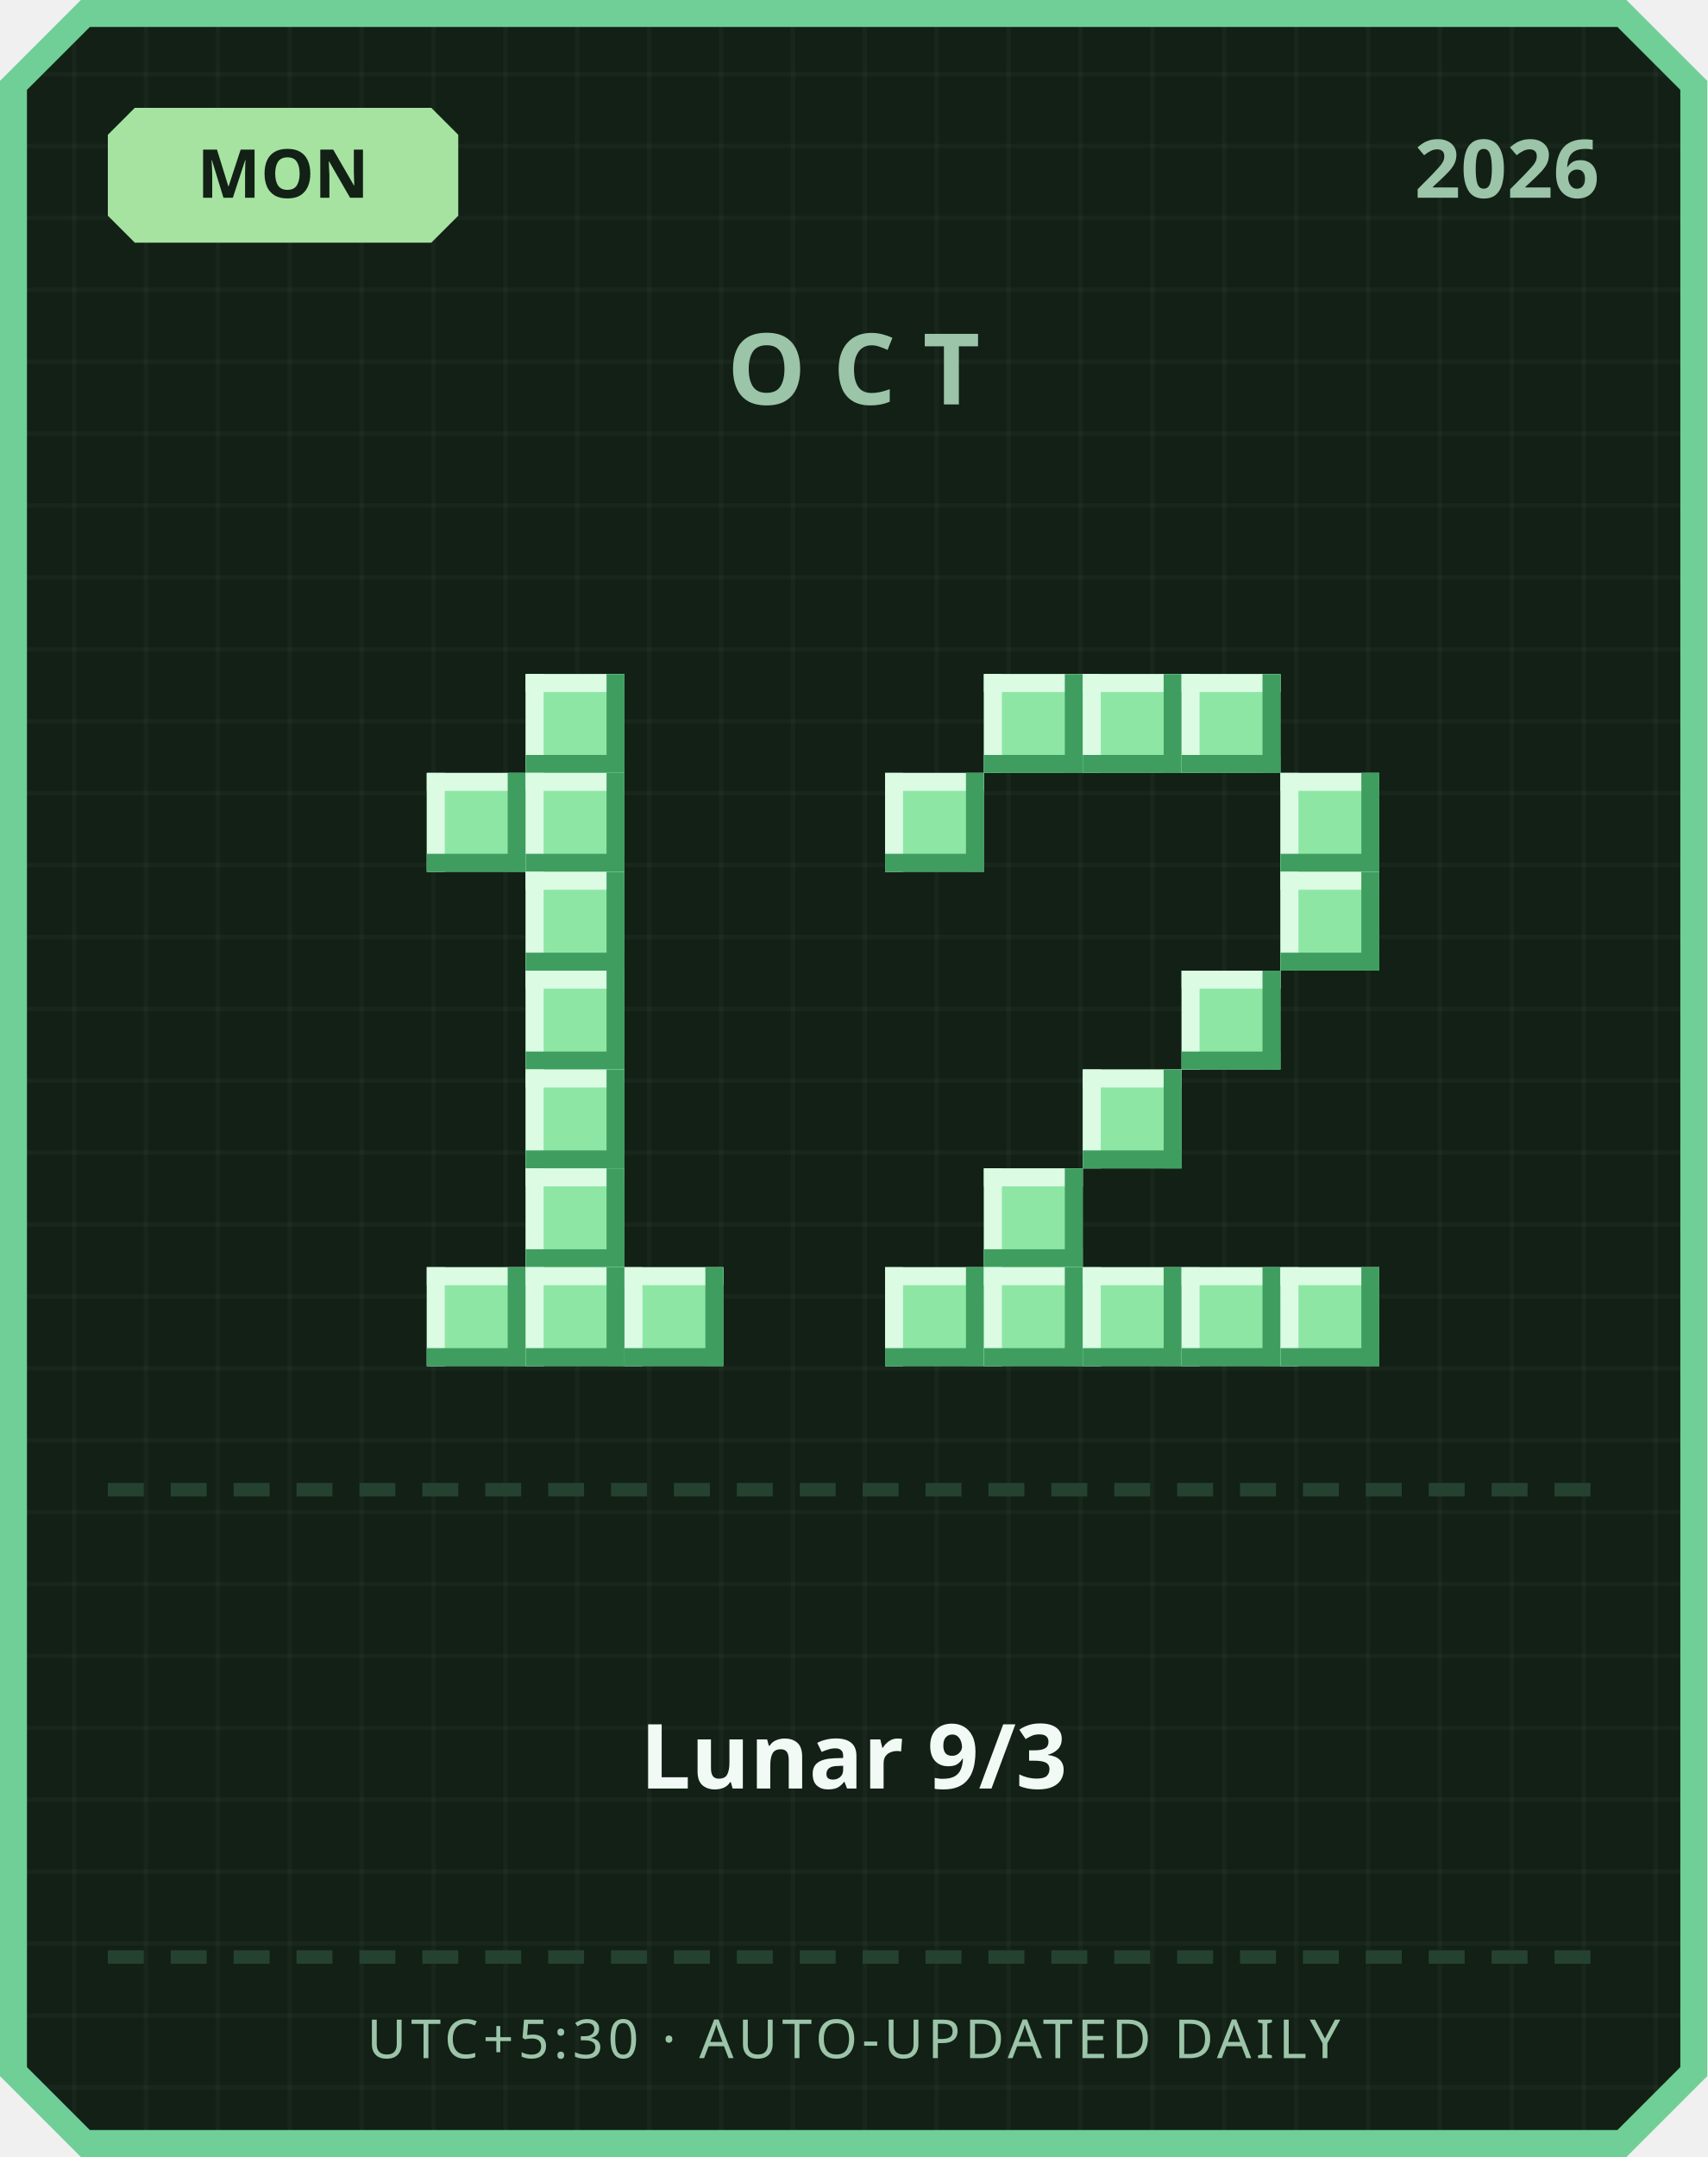
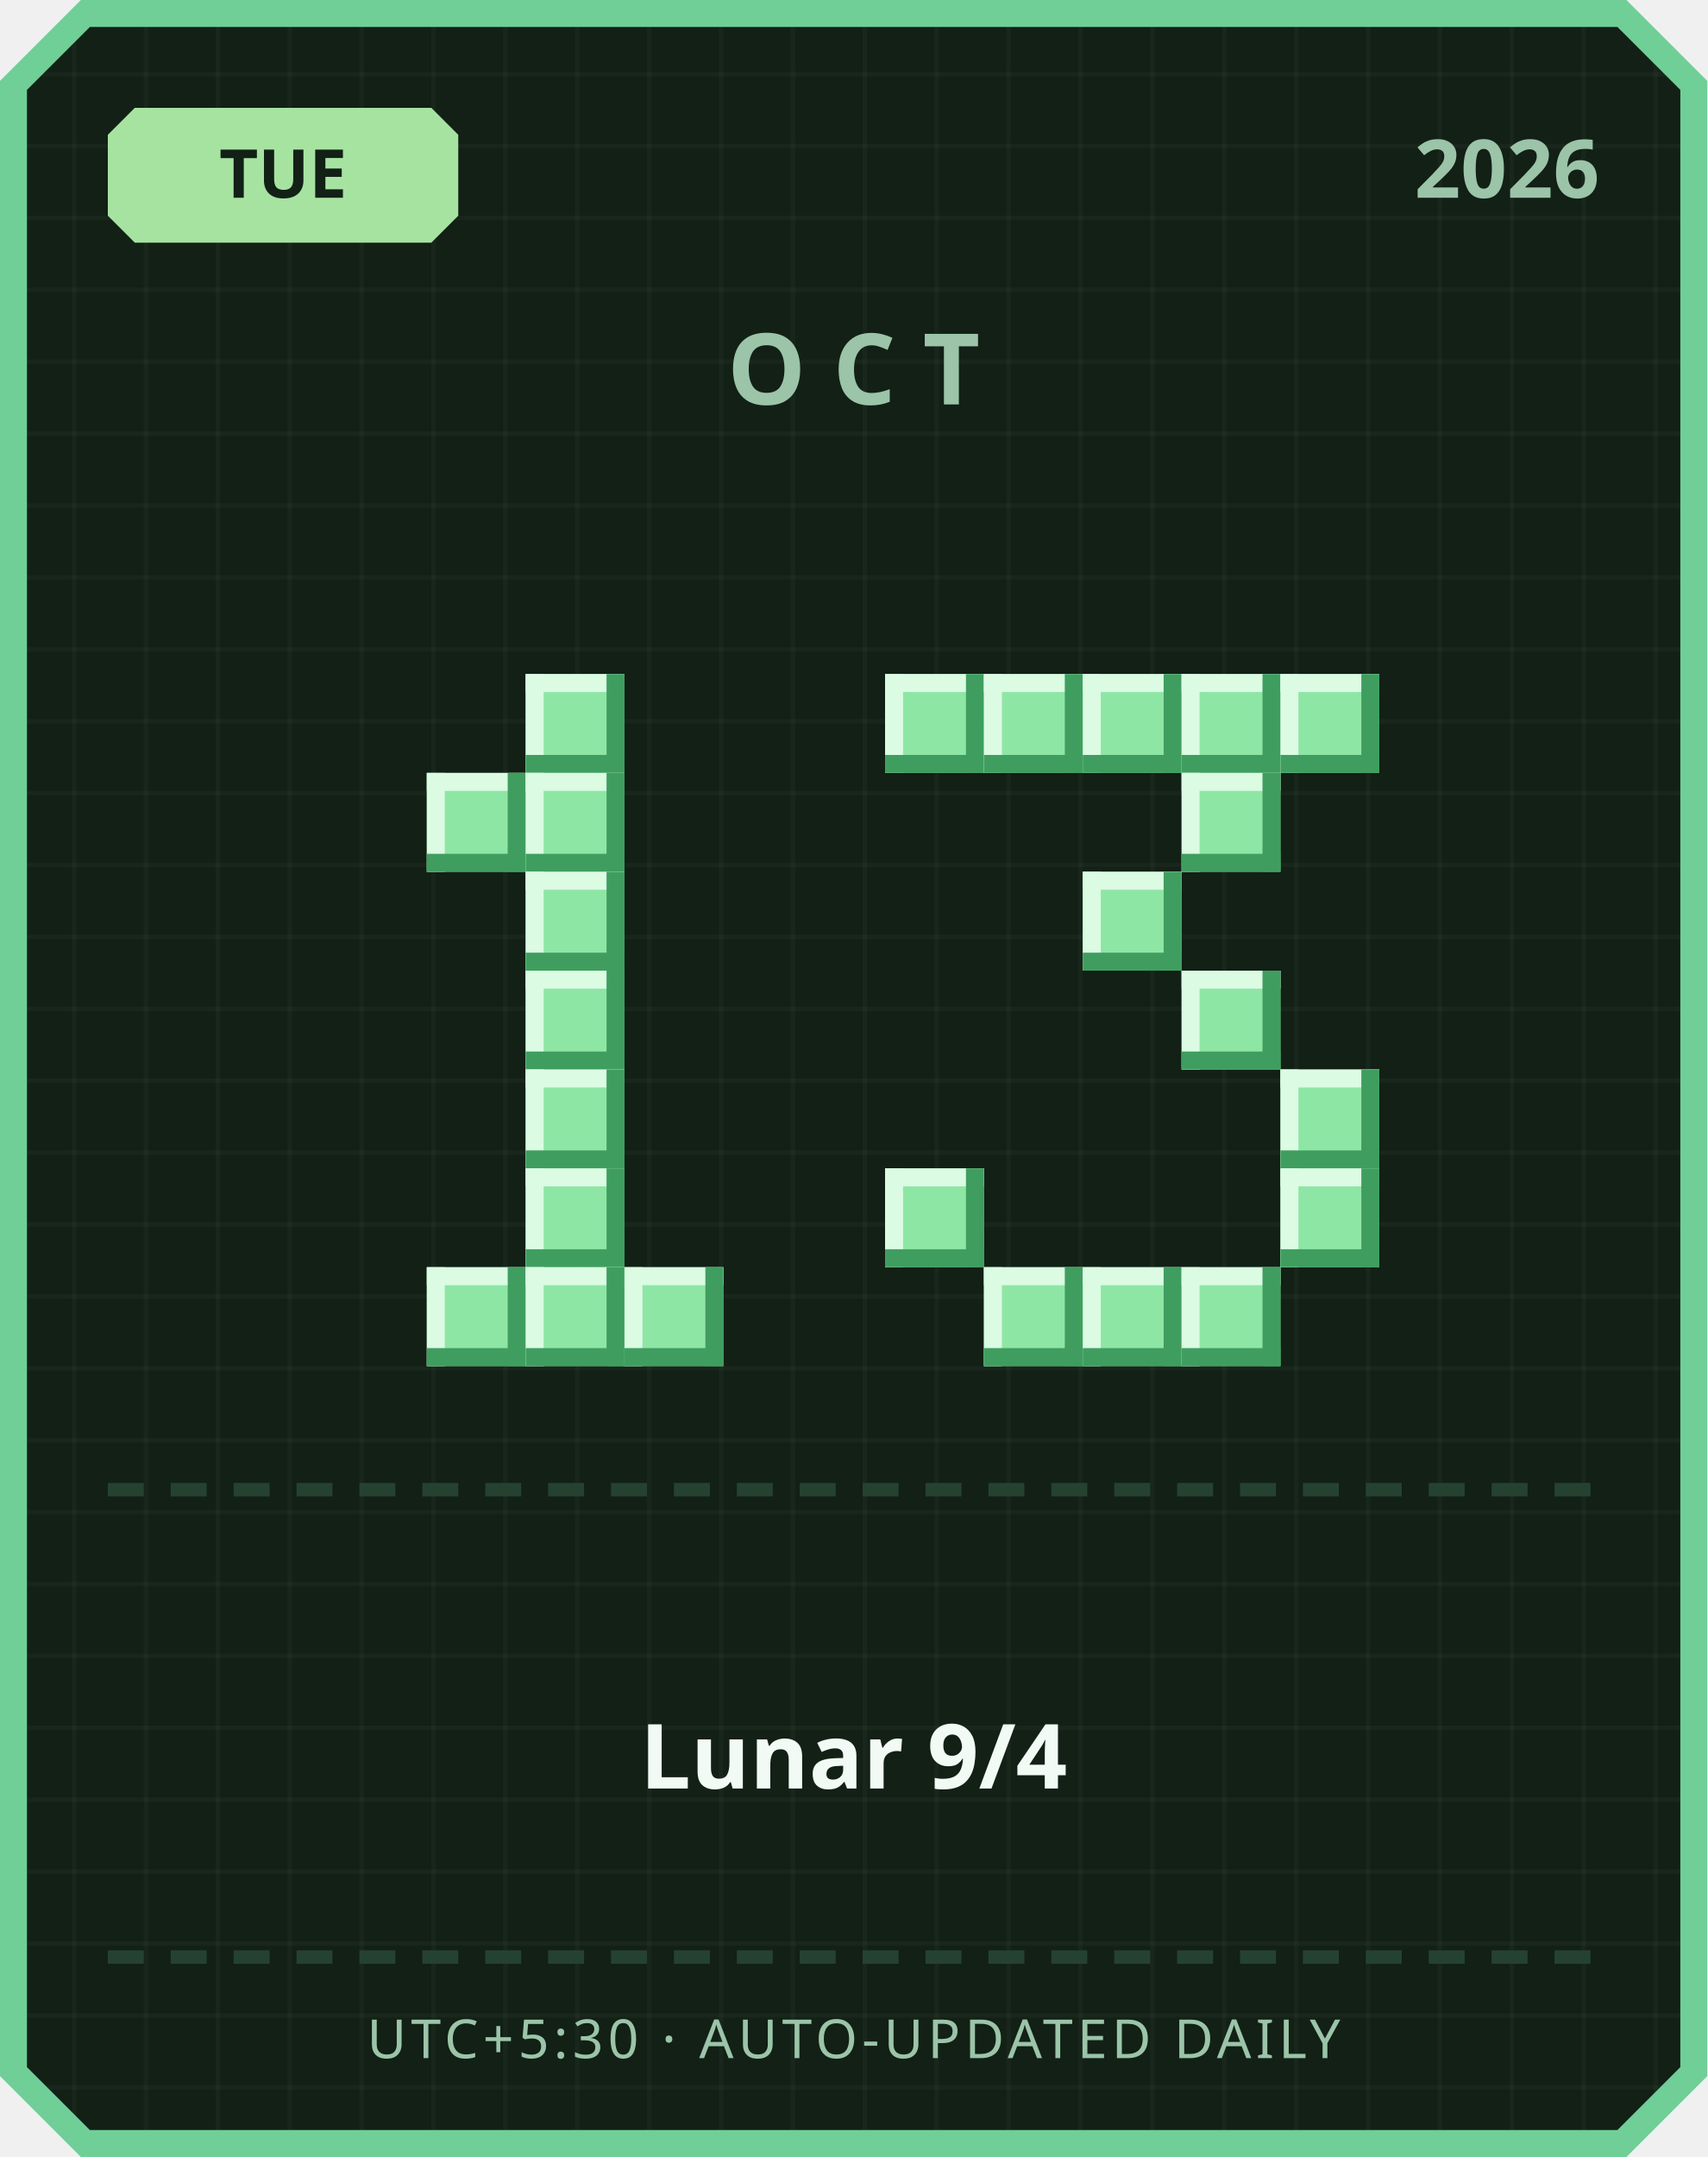
<svg xmlns="http://www.w3.org/2000/svg" width="380" height="480" viewBox="0 0 380 480">
  <defs>
    <pattern id="grid" width="16" height="16" patternUnits="userSpaceOnUse">
      <rect width="16" height="16" fill="#122016" />
      <rect width="1" height="16" fill="#ffffff" opacity="0.03" />
      <rect width="16" height="1" fill="#ffffff" opacity="0.03" />
    </pattern>
  </defs>
  <path d="M 18,0 L 362,0 L 380,18 L 380,462 L 362,480 L 18,480 L 0,462 L 0,18 Z" fill="#6fcf97" />
  <path d="M 20,6 L 360,6 L 374,20 L 374,460 L 360,474 L 20,474 L 6,460 L 6,20 Z" fill="url(#grid)" />
  <path d="M 30,24 L 96,24 L 102,30 L 102,48 L 96,54 L 30,54 L 24,48 L 24,30 Z" fill="#a6e3a1" />
-   <text x="63" y="44" text-anchor="middle" font-family="'Segoe UI', sans-serif" font-size="15" font-weight="700" fill="#122016">MON</text>
+   <text x="63" y="44" text-anchor="middle" font-family="'Segoe UI', sans-serif" font-size="15" font-weight="700" fill="#122016">TUE</text>
  <text x="356" y="44" text-anchor="end" font-family="'Segoe UI', sans-serif" font-size="18" font-weight="700" fill="#9bc4a8">2026</text>
  <text x="190" y="90" text-anchor="middle" font-family="'Segoe UI', sans-serif" font-size="22" font-weight="700" letter-spacing="6" fill="#9bc4a8">OCT</text>
  <rect x="117" y="150" width="22" height="22" fill="#8ee6a5" />
  <rect x="117" y="150" width="22" height="4" fill="#dbfbe3" />
  <rect x="117" y="150" width="4" height="22" fill="#dbfbe3" />
  <rect x="117" y="168" width="22" height="4" fill="#3f9e5f" />
  <rect x="135" y="150" width="4" height="22" fill="#3f9e5f" />
  <rect x="95" y="172" width="22" height="22" fill="#8ee6a5" />
  <rect x="95" y="172" width="22" height="4" fill="#dbfbe3" />
  <rect x="95" y="172" width="4" height="22" fill="#dbfbe3" />
  <rect x="95" y="190" width="22" height="4" fill="#3f9e5f" />
  <rect x="113" y="172" width="4" height="22" fill="#3f9e5f" />
  <rect x="117" y="172" width="22" height="22" fill="#8ee6a5" />
  <rect x="117" y="172" width="22" height="4" fill="#dbfbe3" />
  <rect x="117" y="172" width="4" height="22" fill="#dbfbe3" />
  <rect x="117" y="190" width="22" height="4" fill="#3f9e5f" />
  <rect x="135" y="172" width="4" height="22" fill="#3f9e5f" />
  <rect x="117" y="194" width="22" height="22" fill="#8ee6a5" />
  <rect x="117" y="194" width="22" height="4" fill="#dbfbe3" />
  <rect x="117" y="194" width="4" height="22" fill="#dbfbe3" />
  <rect x="117" y="212" width="22" height="4" fill="#3f9e5f" />
  <rect x="135" y="194" width="4" height="22" fill="#3f9e5f" />
  <rect x="117" y="216" width="22" height="22" fill="#8ee6a5" />
  <rect x="117" y="216" width="22" height="4" fill="#dbfbe3" />
  <rect x="117" y="216" width="4" height="22" fill="#dbfbe3" />
  <rect x="117" y="234" width="22" height="4" fill="#3f9e5f" />
  <rect x="135" y="216" width="4" height="22" fill="#3f9e5f" />
  <rect x="117" y="238" width="22" height="22" fill="#8ee6a5" />
  <rect x="117" y="238" width="22" height="4" fill="#dbfbe3" />
  <rect x="117" y="238" width="4" height="22" fill="#dbfbe3" />
  <rect x="117" y="256" width="22" height="4" fill="#3f9e5f" />
  <rect x="135" y="238" width="4" height="22" fill="#3f9e5f" />
  <rect x="117" y="260" width="22" height="22" fill="#8ee6a5" />
  <rect x="117" y="260" width="22" height="4" fill="#dbfbe3" />
  <rect x="117" y="260" width="4" height="22" fill="#dbfbe3" />
  <rect x="117" y="278" width="22" height="4" fill="#3f9e5f" />
  <rect x="135" y="260" width="4" height="22" fill="#3f9e5f" />
  <rect x="95" y="282" width="22" height="22" fill="#8ee6a5" />
  <rect x="95" y="282" width="22" height="4" fill="#dbfbe3" />
  <rect x="95" y="282" width="4" height="22" fill="#dbfbe3" />
  <rect x="95" y="300" width="22" height="4" fill="#3f9e5f" />
  <rect x="113" y="282" width="4" height="22" fill="#3f9e5f" />
  <rect x="117" y="282" width="22" height="22" fill="#8ee6a5" />
  <rect x="117" y="282" width="22" height="4" fill="#dbfbe3" />
  <rect x="117" y="282" width="4" height="22" fill="#dbfbe3" />
  <rect x="117" y="300" width="22" height="4" fill="#3f9e5f" />
  <rect x="135" y="282" width="4" height="22" fill="#3f9e5f" />
  <rect x="139" y="282" width="22" height="22" fill="#8ee6a5" />
  <rect x="139" y="282" width="22" height="4" fill="#dbfbe3" />
  <rect x="139" y="282" width="4" height="22" fill="#dbfbe3" />
  <rect x="139" y="300" width="22" height="4" fill="#3f9e5f" />
  <rect x="157" y="282" width="4" height="22" fill="#3f9e5f" />
+   <rect x="197" y="150" width="22" height="22" fill="#8ee6a5" />
+   <rect x="197" y="150" width="22" height="4" fill="#dbfbe3" />
+   <rect x="197" y="150" width="4" height="22" fill="#dbfbe3" />
+   <rect x="197" y="168" width="22" height="4" fill="#3f9e5f" />
+   <rect x="215" y="150" width="4" height="22" fill="#3f9e5f" />
  <rect x="219" y="150" width="22" height="22" fill="#8ee6a5" />
  <rect x="219" y="150" width="22" height="4" fill="#dbfbe3" />
  <rect x="219" y="150" width="4" height="22" fill="#dbfbe3" />
  <rect x="219" y="168" width="22" height="4" fill="#3f9e5f" />
  <rect x="237" y="150" width="4" height="22" fill="#3f9e5f" />
  <rect x="241" y="150" width="22" height="22" fill="#8ee6a5" />
  <rect x="241" y="150" width="22" height="4" fill="#dbfbe3" />
  <rect x="241" y="150" width="4" height="22" fill="#dbfbe3" />
  <rect x="241" y="168" width="22" height="4" fill="#3f9e5f" />
  <rect x="259" y="150" width="4" height="22" fill="#3f9e5f" />
  <rect x="263" y="150" width="22" height="22" fill="#8ee6a5" />
  <rect x="263" y="150" width="22" height="4" fill="#dbfbe3" />
  <rect x="263" y="150" width="4" height="22" fill="#dbfbe3" />
  <rect x="263" y="168" width="22" height="4" fill="#3f9e5f" />
  <rect x="281" y="150" width="4" height="22" fill="#3f9e5f" />
-   <rect x="197" y="172" width="22" height="22" fill="#8ee6a5" />
-   <rect x="197" y="172" width="22" height="4" fill="#dbfbe3" />
-   <rect x="197" y="172" width="4" height="22" fill="#dbfbe3" />
-   <rect x="197" y="190" width="22" height="4" fill="#3f9e5f" />
-   <rect x="215" y="172" width="4" height="22" fill="#3f9e5f" />
-   <rect x="285" y="172" width="22" height="22" fill="#8ee6a5" />
-   <rect x="285" y="172" width="22" height="4" fill="#dbfbe3" />
-   <rect x="285" y="172" width="4" height="22" fill="#dbfbe3" />
-   <rect x="285" y="190" width="22" height="4" fill="#3f9e5f" />
-   <rect x="303" y="172" width="4" height="22" fill="#3f9e5f" />
-   <rect x="285" y="194" width="22" height="22" fill="#8ee6a5" />
-   <rect x="285" y="194" width="22" height="4" fill="#dbfbe3" />
-   <rect x="285" y="194" width="4" height="22" fill="#dbfbe3" />
-   <rect x="285" y="212" width="22" height="4" fill="#3f9e5f" />
-   <rect x="303" y="194" width="4" height="22" fill="#3f9e5f" />
+   <rect x="285" y="150" width="22" height="22" fill="#8ee6a5" />
+   <rect x="285" y="150" width="22" height="4" fill="#dbfbe3" />
+   <rect x="285" y="150" width="4" height="22" fill="#dbfbe3" />
+   <rect x="285" y="168" width="22" height="4" fill="#3f9e5f" />
+   <rect x="303" y="150" width="4" height="22" fill="#3f9e5f" />
+   <rect x="263" y="172" width="22" height="22" fill="#8ee6a5" />
+   <rect x="263" y="172" width="22" height="4" fill="#dbfbe3" />
+   <rect x="263" y="172" width="4" height="22" fill="#dbfbe3" />
+   <rect x="263" y="190" width="22" height="4" fill="#3f9e5f" />
+   <rect x="281" y="172" width="4" height="22" fill="#3f9e5f" />
+   <rect x="241" y="194" width="22" height="22" fill="#8ee6a5" />
+   <rect x="241" y="194" width="22" height="4" fill="#dbfbe3" />
+   <rect x="241" y="194" width="4" height="22" fill="#dbfbe3" />
+   <rect x="241" y="212" width="22" height="4" fill="#3f9e5f" />
+   <rect x="259" y="194" width="4" height="22" fill="#3f9e5f" />
  <rect x="263" y="216" width="22" height="22" fill="#8ee6a5" />
  <rect x="263" y="216" width="22" height="4" fill="#dbfbe3" />
  <rect x="263" y="216" width="4" height="22" fill="#dbfbe3" />
  <rect x="263" y="234" width="22" height="4" fill="#3f9e5f" />
  <rect x="281" y="216" width="4" height="22" fill="#3f9e5f" />
-   <rect x="241" y="238" width="22" height="22" fill="#8ee6a5" />
-   <rect x="241" y="238" width="22" height="4" fill="#dbfbe3" />
-   <rect x="241" y="238" width="4" height="22" fill="#dbfbe3" />
-   <rect x="241" y="256" width="22" height="4" fill="#3f9e5f" />
-   <rect x="259" y="238" width="4" height="22" fill="#3f9e5f" />
-   <rect x="219" y="260" width="22" height="22" fill="#8ee6a5" />
-   <rect x="219" y="260" width="22" height="4" fill="#dbfbe3" />
-   <rect x="219" y="260" width="4" height="22" fill="#dbfbe3" />
-   <rect x="219" y="278" width="22" height="4" fill="#3f9e5f" />
-   <rect x="237" y="260" width="4" height="22" fill="#3f9e5f" />
-   <rect x="197" y="282" width="22" height="22" fill="#8ee6a5" />
-   <rect x="197" y="282" width="22" height="4" fill="#dbfbe3" />
-   <rect x="197" y="282" width="4" height="22" fill="#dbfbe3" />
-   <rect x="197" y="300" width="22" height="4" fill="#3f9e5f" />
-   <rect x="215" y="282" width="4" height="22" fill="#3f9e5f" />
+   <rect x="285" y="238" width="22" height="22" fill="#8ee6a5" />
+   <rect x="285" y="238" width="22" height="4" fill="#dbfbe3" />
+   <rect x="285" y="238" width="4" height="22" fill="#dbfbe3" />
+   <rect x="285" y="256" width="22" height="4" fill="#3f9e5f" />
+   <rect x="303" y="238" width="4" height="22" fill="#3f9e5f" />
+   <rect x="197" y="260" width="22" height="22" fill="#8ee6a5" />
+   <rect x="197" y="260" width="22" height="4" fill="#dbfbe3" />
+   <rect x="197" y="260" width="4" height="22" fill="#dbfbe3" />
+   <rect x="197" y="278" width="22" height="4" fill="#3f9e5f" />
+   <rect x="215" y="260" width="4" height="22" fill="#3f9e5f" />
+   <rect x="285" y="260" width="22" height="22" fill="#8ee6a5" />
+   <rect x="285" y="260" width="22" height="4" fill="#dbfbe3" />
+   <rect x="285" y="260" width="4" height="22" fill="#dbfbe3" />
+   <rect x="285" y="278" width="22" height="4" fill="#3f9e5f" />
+   <rect x="303" y="260" width="4" height="22" fill="#3f9e5f" />
  <rect x="219" y="282" width="22" height="22" fill="#8ee6a5" />
  <rect x="219" y="282" width="22" height="4" fill="#dbfbe3" />
  <rect x="219" y="282" width="4" height="22" fill="#dbfbe3" />
  <rect x="219" y="300" width="22" height="4" fill="#3f9e5f" />
  <rect x="237" y="282" width="4" height="22" fill="#3f9e5f" />
  <rect x="241" y="282" width="22" height="22" fill="#8ee6a5" />
  <rect x="241" y="282" width="22" height="4" fill="#dbfbe3" />
  <rect x="241" y="282" width="4" height="22" fill="#dbfbe3" />
  <rect x="241" y="300" width="22" height="4" fill="#3f9e5f" />
  <rect x="259" y="282" width="4" height="22" fill="#3f9e5f" />
  <rect x="263" y="282" width="22" height="22" fill="#8ee6a5" />
  <rect x="263" y="282" width="22" height="4" fill="#dbfbe3" />
  <rect x="263" y="282" width="4" height="22" fill="#dbfbe3" />
  <rect x="263" y="300" width="22" height="4" fill="#3f9e5f" />
  <rect x="281" y="282" width="4" height="22" fill="#3f9e5f" />
-   <rect x="285" y="282" width="22" height="22" fill="#8ee6a5" />
-   <rect x="285" y="282" width="22" height="4" fill="#dbfbe3" />
-   <rect x="285" y="282" width="4" height="22" fill="#dbfbe3" />
-   <rect x="285" y="300" width="22" height="4" fill="#3f9e5f" />
-   <rect x="303" y="282" width="4" height="22" fill="#3f9e5f" />
  <rect x="24" y="330" width="8" height="3" fill="#254230" />
  <rect x="38" y="330" width="8" height="3" fill="#254230" />
  <rect x="52" y="330" width="8" height="3" fill="#254230" />
  <rect x="66" y="330" width="8" height="3" fill="#254230" />
  <rect x="80" y="330" width="8" height="3" fill="#254230" />
  <rect x="94" y="330" width="8" height="3" fill="#254230" />
  <rect x="108" y="330" width="8" height="3" fill="#254230" />
  <rect x="122" y="330" width="8" height="3" fill="#254230" />
  <rect x="136" y="330" width="8" height="3" fill="#254230" />
  <rect x="150" y="330" width="8" height="3" fill="#254230" />
  <rect x="164" y="330" width="8" height="3" fill="#254230" />
  <rect x="178" y="330" width="8" height="3" fill="#254230" />
  <rect x="192" y="330" width="8" height="3" fill="#254230" />
  <rect x="206" y="330" width="8" height="3" fill="#254230" />
  <rect x="220" y="330" width="8" height="3" fill="#254230" />
  <rect x="234" y="330" width="8" height="3" fill="#254230" />
  <rect x="248" y="330" width="8" height="3" fill="#254230" />
  <rect x="262" y="330" width="8" height="3" fill="#254230" />
  <rect x="276" y="330" width="8" height="3" fill="#254230" />
  <rect x="290" y="330" width="8" height="3" fill="#254230" />
  <rect x="304" y="330" width="8" height="3" fill="#254230" />
  <rect x="318" y="330" width="8" height="3" fill="#254230" />
  <rect x="332" y="330" width="8" height="3" fill="#254230" />
  <rect x="346" y="330" width="8" height="3" fill="#254230" />
-   <text x="190" y="398" text-anchor="middle" font-family="'Segoe UI', 'Microsoft JhengHei', sans-serif" font-size="20" font-weight="700" fill="#f1faf4">Lunar 9/3</text>
+   <text x="190" y="398" text-anchor="middle" font-family="'Segoe UI', 'Microsoft JhengHei', sans-serif" font-size="20" font-weight="700" fill="#f1faf4">Lunar 9/4</text>
  <rect x="24" y="434" width="8" height="3" fill="#254230" />
  <rect x="38" y="434" width="8" height="3" fill="#254230" />
  <rect x="52" y="434" width="8" height="3" fill="#254230" />
  <rect x="66" y="434" width="8" height="3" fill="#254230" />
  <rect x="80" y="434" width="8" height="3" fill="#254230" />
  <rect x="94" y="434" width="8" height="3" fill="#254230" />
  <rect x="108" y="434" width="8" height="3" fill="#254230" />
  <rect x="122" y="434" width="8" height="3" fill="#254230" />
  <rect x="136" y="434" width="8" height="3" fill="#254230" />
  <rect x="150" y="434" width="8" height="3" fill="#254230" />
  <rect x="164" y="434" width="8" height="3" fill="#254230" />
  <rect x="178" y="434" width="8" height="3" fill="#254230" />
  <rect x="192" y="434" width="8" height="3" fill="#254230" />
  <rect x="206" y="434" width="8" height="3" fill="#254230" />
  <rect x="220" y="434" width="8" height="3" fill="#254230" />
  <rect x="234" y="434" width="8" height="3" fill="#254230" />
  <rect x="248" y="434" width="8" height="3" fill="#254230" />
  <rect x="262" y="434" width="8" height="3" fill="#254230" />
  <rect x="276" y="434" width="8" height="3" fill="#254230" />
  <rect x="290" y="434" width="8" height="3" fill="#254230" />
  <rect x="304" y="434" width="8" height="3" fill="#254230" />
  <rect x="318" y="434" width="8" height="3" fill="#254230" />
  <rect x="332" y="434" width="8" height="3" fill="#254230" />
  <rect x="346" y="434" width="8" height="3" fill="#254230" />
  <text x="190" y="458" text-anchor="middle" font-family="'Segoe UI', sans-serif" font-size="12" letter-spacing="1" fill="#9bc4a8">UTC+5:30 · AUTO-UPDATED DAILY</text>
</svg>
